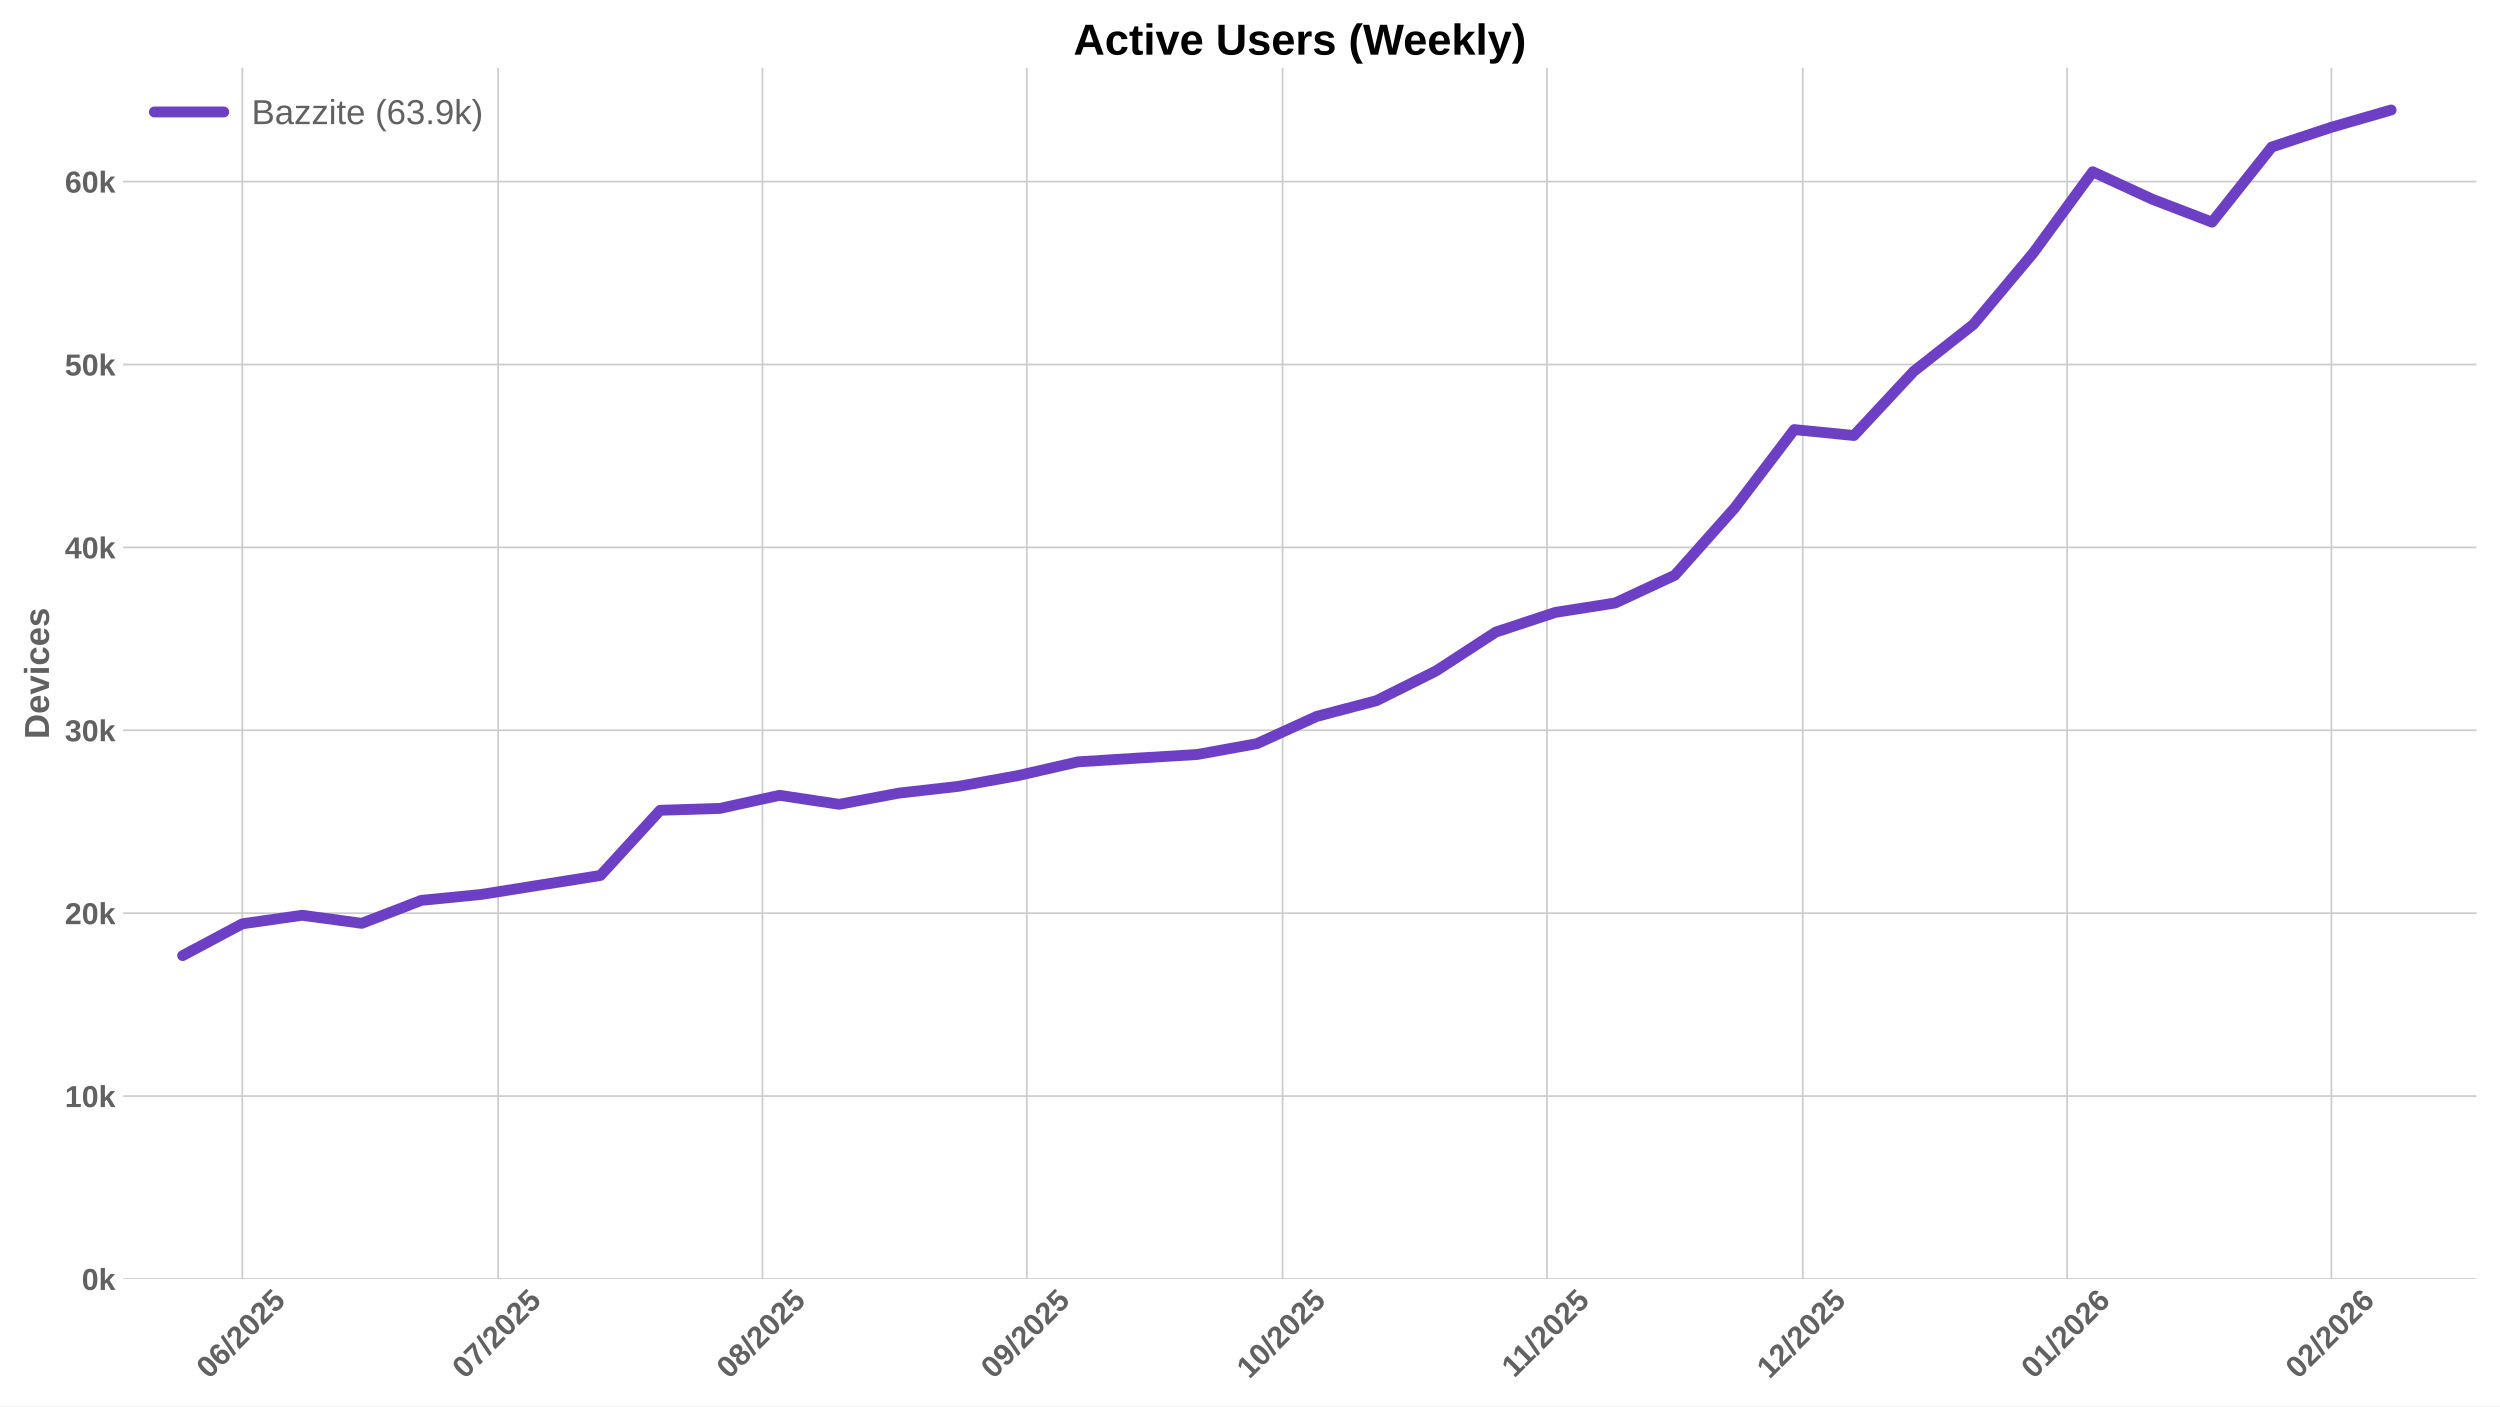
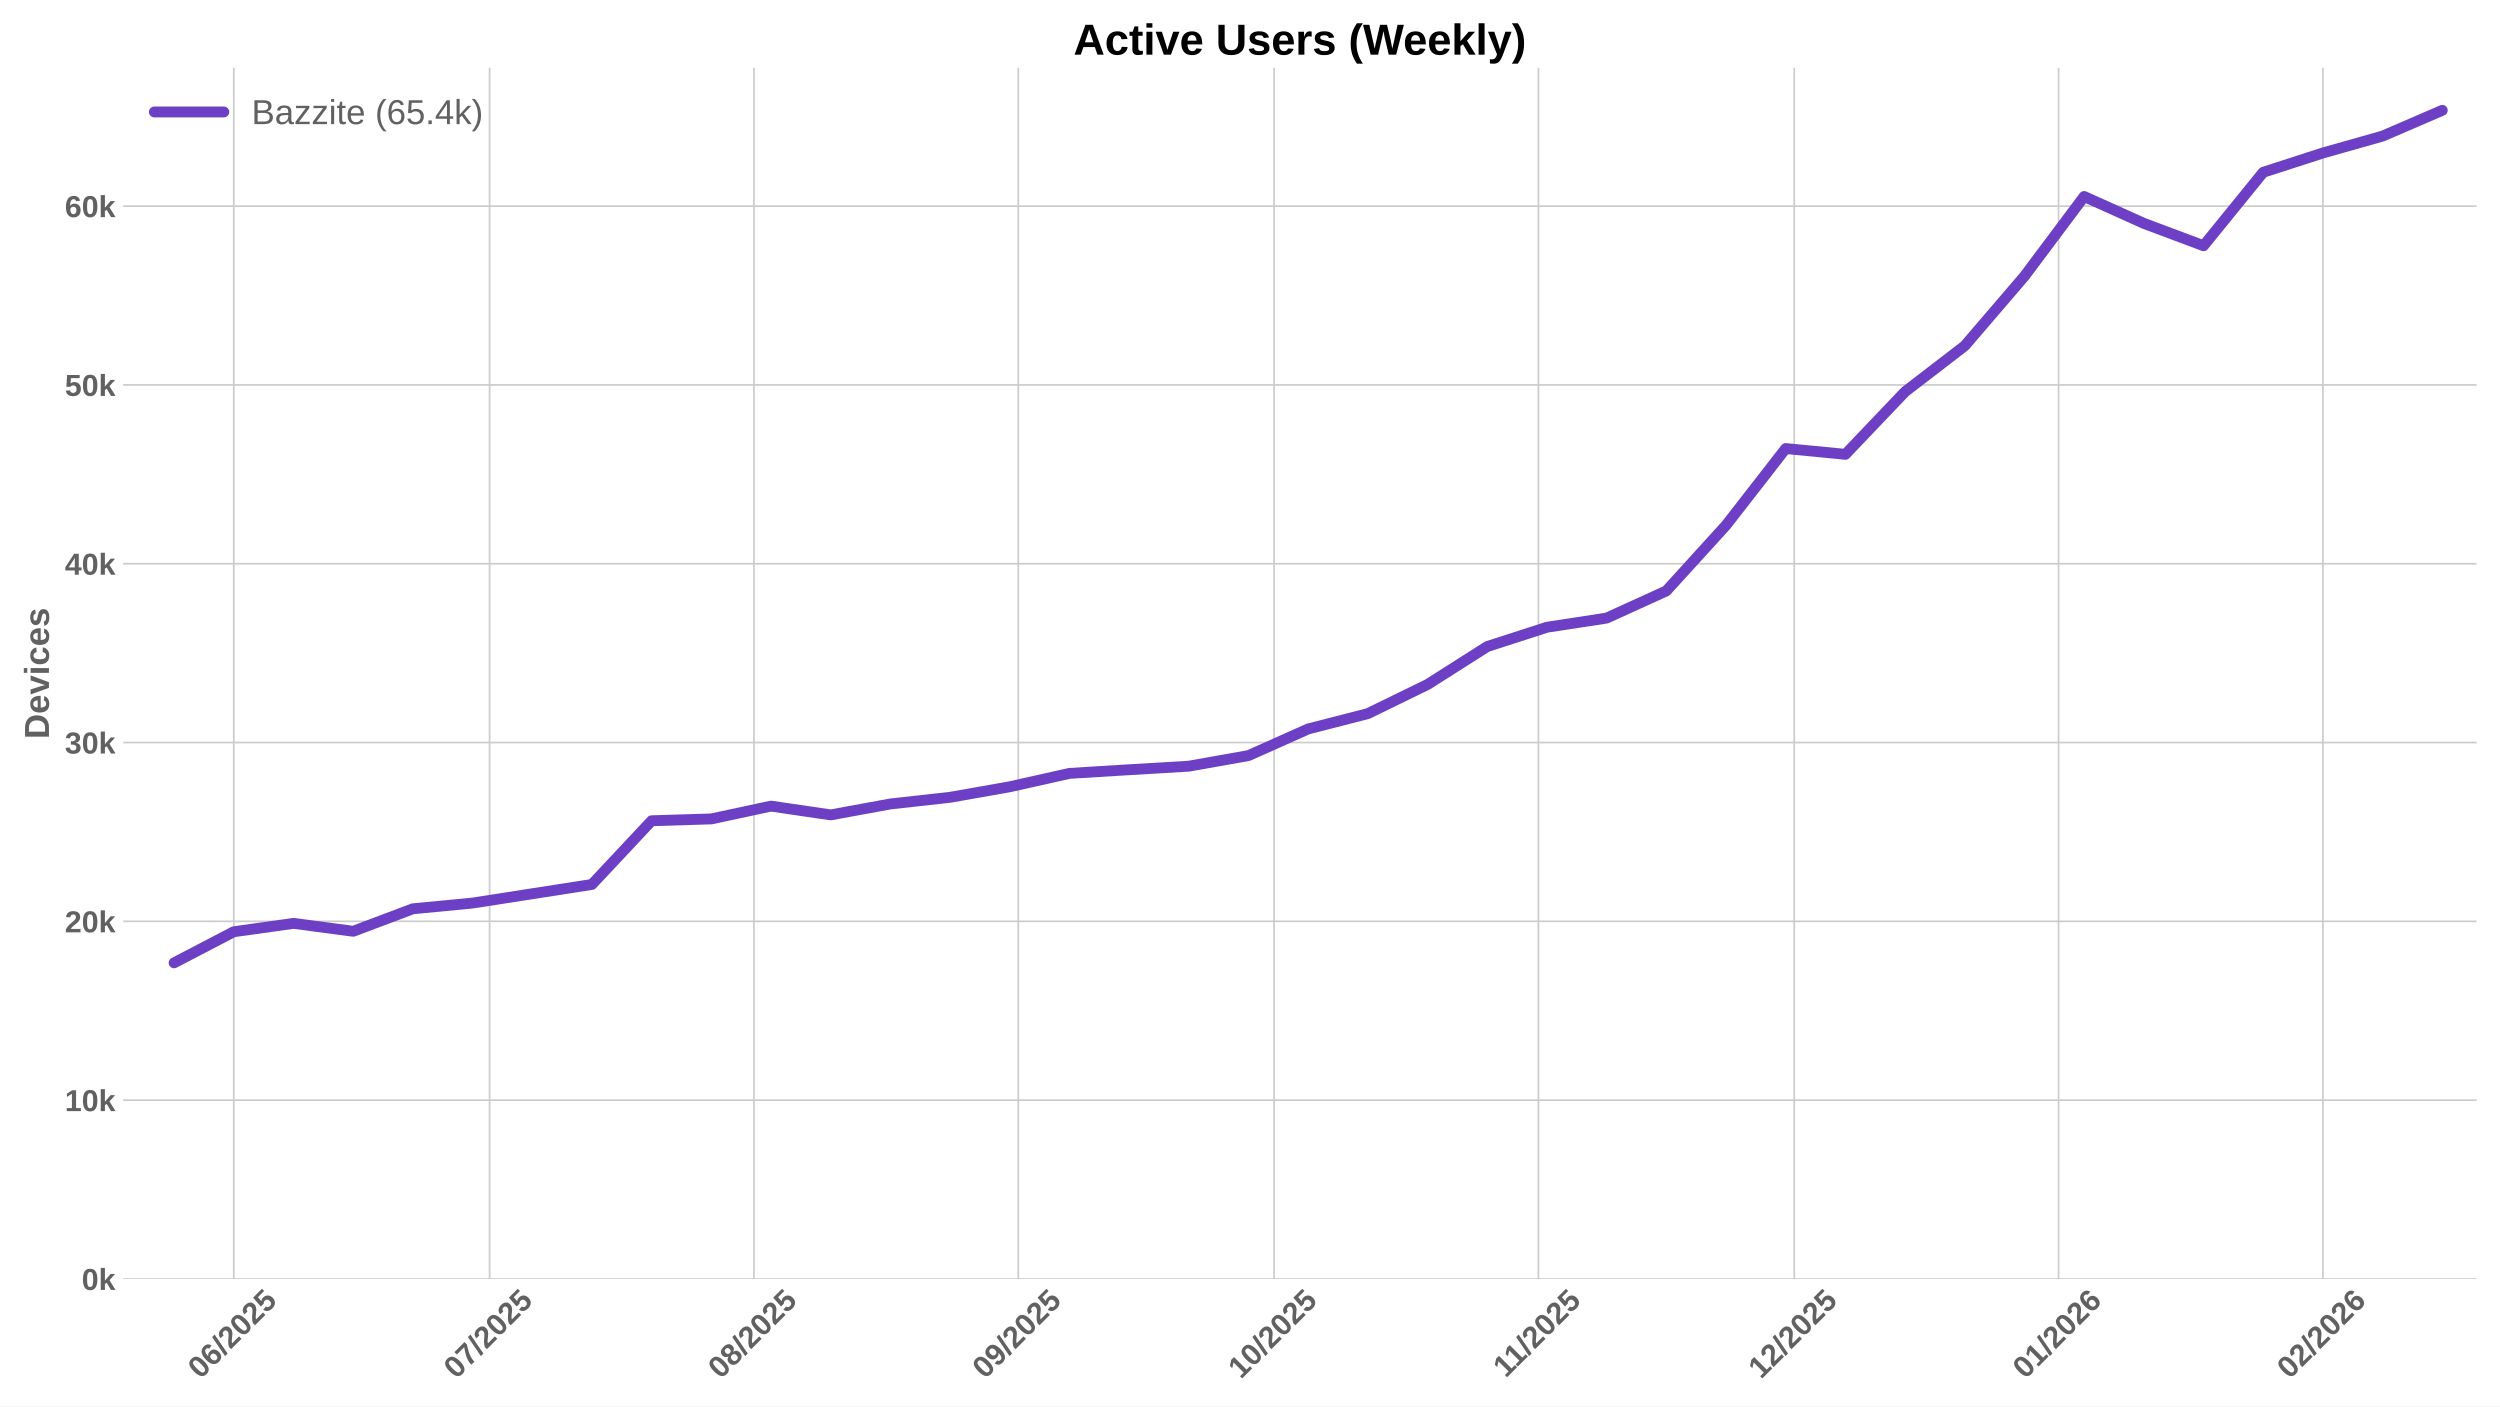
<svg xmlns="http://www.w3.org/2000/svg" xmlns:xlink="http://www.w3.org/1999/xlink" width="1152pt" height="648pt" viewBox="0 0 1152 648" version="1.1">
  <defs>
    <style type="text/css">*{stroke-linejoin: round; stroke-linecap: butt}</style>
  </defs>
  <g id="figure_1">
    <g id="patch_1">
      <path d="M 0 648  L 1152 648  L 1152 0  L 0 0  z " style="fill: #ffffff" />
    </g>
    <g id="axes_1">
      <g id="patch_2">
        <path d="M 56.73 589.343  L 1141.2 589.343  L 1141.2 31.2  L 56.73 31.2  z " style="fill: #ffffff" />
      </g>
      <g id="matplotlib.axis_1">
        <g id="xtick_1">
          <g id="line2d_1">
-             <path d="M 111.662 589.343  L 111.662 31.2  " clip-path="url(#p41e8d64829)" style="fill: none; stroke: #cccccc; stroke-width: 0.8; stroke-linecap: round" />
+             <path d="M 107.731 589.343  L 107.731 31.2  " clip-path="url(#p888a49315c)" style="fill: none; stroke: #cccccc; stroke-width: 0.8; stroke-linecap: round" />
          </g>
          <g id="line2d_2" />
          <g id="text_1">
-             <g style="fill: #616161" transform="translate(96.33127 635.7977) rotate(-45) scale(0.14 -0.14)">
+             <g style="fill: #616161" transform="translate(92.4008 635.7977) rotate(-45) scale(0.14 -0.14)">
              <defs>
                <path id="LiberationSans-Bold-30" d="M 3297 2203  Q 3297 1088 2914 512  Q 2531 -63 1766 -63  Q 253 -63 253 2203  Q 253 2994 418 3494  Q 584 3994 915 4231  Q 1247 4469 1791 4469  Q 2572 4469 2934 3903  Q 3297 3338 3297 2203  z M 2416 2203  Q 2416 2813 2356 3150  Q 2297 3488 2165 3634  Q 2034 3781 1784 3781  Q 1519 3781 1383 3632  Q 1247 3484 1189 3148  Q 1131 2813 1131 2203  Q 1131 1600 1192 1261  Q 1253 922 1386 775  Q 1519 628 1772 628  Q 2022 628 2158 783  Q 2294 938 2355 1278  Q 2416 1619 2416 2203  z " transform="scale(0.015625)" />
                <path id="LiberationSans-Bold-36" d="M 3328 1441  Q 3328 738 2934 337  Q 2541 -63 1847 -63  Q 1069 -63 651 482  Q 234 1028 234 2100  Q 234 3278 657 3873  Q 1081 4469 1869 4469  Q 2428 4469 2751 4222  Q 3075 3975 3209 3456  L 2381 3341  Q 2263 3775 1850 3775  Q 1497 3775 1295 3422  Q 1094 3069 1094 2350  Q 1234 2584 1484 2709  Q 1734 2834 2050 2834  Q 2641 2834 2984 2459  Q 3328 2084 3328 1441  z M 2447 1416  Q 2447 1791 2273 1989  Q 2100 2188 1797 2188  Q 1506 2188 1331 2002  Q 1156 1816 1156 1509  Q 1156 1125 1339 873  Q 1522 622 1819 622  Q 2116 622 2281 833  Q 2447 1044 2447 1416  z " transform="scale(0.015625)" />
                <path id="LiberationSans-Bold-2f" d="M 63 -128  L 972 4638  L 1716 4638  L 822 -128  L 63 -128  z " transform="scale(0.015625)" />
                <path id="LiberationSans-Bold-32" d="M 222 0  L 222 609  Q 394 988 711 1347  Q 1028 1706 1509 2097  Q 1972 2472 2158 2715  Q 2344 2959 2344 3194  Q 2344 3769 1766 3769  Q 1484 3769 1336 3617  Q 1188 3466 1144 3163  L 259 3213  Q 334 3825 717 4147  Q 1100 4469 1759 4469  Q 2472 4469 2853 4144  Q 3234 3819 3234 3231  Q 3234 2922 3112 2672  Q 2991 2422 2800 2211  Q 2609 2000 2376 1815  Q 2144 1631 1925 1456  Q 1706 1281 1526 1103  Q 1347 925 1259 722  L 3303 722  L 3303 0  L 222 0  z " transform="scale(0.015625)" />
                <path id="LiberationSans-Bold-35" d="M 3381 1466  Q 3381 766 2945 351  Q 2509 -63 1750 -63  Q 1088 -63 689 235  Q 291 534 197 1100  L 1075 1172  Q 1144 891 1319 762  Q 1494 634 1759 634  Q 2088 634 2283 843  Q 2478 1053 2478 1447  Q 2478 1794 2293 2001  Q 2109 2209 1778 2209  Q 1413 2209 1181 1925  L 325 1925  L 478 4403  L 3125 4403  L 3125 3750  L 1275 3750  L 1203 2638  Q 1522 2919 2000 2919  Q 2628 2919 3004 2528  Q 3381 2138 3381 1466  z " transform="scale(0.015625)" />
              </defs>
              <use xlink:href="#LiberationSans-Bold-30" />
              <use xlink:href="#LiberationSans-Bold-36" transform="translate(55.61523 0)" />
              <use xlink:href="#LiberationSans-Bold-2f" transform="translate(111.2305 0)" />
              <use xlink:href="#LiberationSans-Bold-32" transform="translate(139.0137 0)" />
              <use xlink:href="#LiberationSans-Bold-30" transform="translate(194.6289 0)" />
              <use xlink:href="#LiberationSans-Bold-32" transform="translate(250.2441 0)" />
              <use xlink:href="#LiberationSans-Bold-35" transform="translate(305.8594 0)" />
            </g>
          </g>
        </g>
        <g id="xtick_2">
          <g id="line2d_3">
-             <path d="M 229.539 589.343  L 229.539 31.2  " clip-path="url(#p41e8d64829)" style="fill: none; stroke: #cccccc; stroke-width: 0.8; stroke-linecap: round" />
+             <path d="M 225.608 589.343  L 225.608 31.2  " clip-path="url(#p888a49315c)" style="fill: none; stroke: #cccccc; stroke-width: 0.8; stroke-linecap: round" />
          </g>
          <g id="line2d_4" />
          <g id="text_2">
-             <g style="fill: #616161" transform="translate(214.2084 635.7977) rotate(-45) scale(0.14 -0.14)">
+             <g style="fill: #616161" transform="translate(210.278 635.7977) rotate(-45) scale(0.14 -0.14)">
              <defs>
                <path id="LiberationSans-Bold-37" d="M 3278 3706  Q 2981 3238 2717 2797  Q 2453 2356 2256 1911  Q 2059 1466 1945 995  Q 1831 525 1831 0  L 916 0  Q 916 550 1059 1064  Q 1203 1578 1475 2111  Q 1747 2644 2463 3681  L 275 3681  L 275 4403  L 3278 4403  L 3278 3706  z " transform="scale(0.015625)" />
              </defs>
              <use xlink:href="#LiberationSans-Bold-30" />
              <use xlink:href="#LiberationSans-Bold-37" transform="translate(55.61523 0)" />
              <use xlink:href="#LiberationSans-Bold-2f" transform="translate(111.2305 0)" />
              <use xlink:href="#LiberationSans-Bold-32" transform="translate(139.0137 0)" />
              <use xlink:href="#LiberationSans-Bold-30" transform="translate(194.6289 0)" />
              <use xlink:href="#LiberationSans-Bold-32" transform="translate(250.2441 0)" />
              <use xlink:href="#LiberationSans-Bold-35" transform="translate(305.8594 0)" />
            </g>
          </g>
        </g>
        <g id="xtick_3">
          <g id="line2d_5">
-             <path d="M 351.345 589.343  L 351.345 31.2  " clip-path="url(#p41e8d64829)" style="fill: none; stroke: #cccccc; stroke-width: 0.8; stroke-linecap: round" />
+             <path d="M 347.415 589.343  L 347.415 31.2  " clip-path="url(#p888a49315c)" style="fill: none; stroke: #cccccc; stroke-width: 0.8; stroke-linecap: round" />
          </g>
          <g id="line2d_6" />
          <g id="text_3">
-             <g style="fill: #616161" transform="translate(336.0149 635.7977) rotate(-45) scale(0.14 -0.14)">
+             <g style="fill: #616161" transform="translate(332.0844 635.7977) rotate(-45) scale(0.14 -0.14)">
              <defs>
                <path id="LiberationSans-Bold-38" d="M 3363 1241  Q 3363 622 2953 279  Q 2544 -63 1784 -63  Q 1031 -63 617 278  Q 203 619 203 1234  Q 203 1656 447 1945  Q 691 2234 1100 2303  L 1100 2316  Q 744 2394 525 2669  Q 306 2944 306 3303  Q 306 3844 689 4156  Q 1072 4469 1772 4469  Q 2488 4469 2870 4164  Q 3253 3859 3253 3297  Q 3253 2938 3036 2666  Q 2819 2394 2453 2322  L 2453 2309  Q 2878 2241 3120 1961  Q 3363 1681 3363 1241  z M 2350 3250  Q 2350 3563 2206 3708  Q 2063 3853 1772 3853  Q 1203 3853 1203 3250  Q 1203 2619 1778 2619  Q 2066 2619 2208 2766  Q 2350 2913 2350 3250  z M 2453 1313  Q 2453 2003 1766 2003  Q 1447 2003 1276 1822  Q 1106 1641 1106 1300  Q 1106 913 1275 734  Q 1444 556 1791 556  Q 2131 556 2292 734  Q 2453 913 2453 1313  z " transform="scale(0.015625)" />
              </defs>
              <use xlink:href="#LiberationSans-Bold-30" />
              <use xlink:href="#LiberationSans-Bold-38" transform="translate(55.61523 0)" />
              <use xlink:href="#LiberationSans-Bold-2f" transform="translate(111.2305 0)" />
              <use xlink:href="#LiberationSans-Bold-32" transform="translate(139.0137 0)" />
              <use xlink:href="#LiberationSans-Bold-30" transform="translate(194.6289 0)" />
              <use xlink:href="#LiberationSans-Bold-32" transform="translate(250.2441 0)" />
              <use xlink:href="#LiberationSans-Bold-35" transform="translate(305.8594 0)" />
            </g>
          </g>
        </g>
        <g id="xtick_4">
          <g id="line2d_7">
-             <path d="M 473.152 589.343  L 473.152 31.2  " clip-path="url(#p41e8d64829)" style="fill: none; stroke: #cccccc; stroke-width: 0.8; stroke-linecap: round" />
+             <path d="M 469.221 589.343  L 469.221 31.2  " clip-path="url(#p888a49315c)" style="fill: none; stroke: #cccccc; stroke-width: 0.8; stroke-linecap: round" />
          </g>
          <g id="line2d_8" />
          <g id="text_4">
-             <g style="fill: #616161" transform="translate(457.8213 635.7977) rotate(-45) scale(0.14 -0.14)">
+             <g style="fill: #616161" transform="translate(453.8908 635.7977) rotate(-45) scale(0.14 -0.14)">
              <defs>
                <path id="LiberationSans-Bold-39" d="M 3322 2272  Q 3322 1100 2894 518  Q 2466 -63 1678 -63  Q 1097 -63 767 185  Q 438 434 300 972  L 1125 1088  Q 1247 628 1688 628  Q 2056 628 2254 981  Q 2453 1334 2459 2028  Q 2341 1794 2070 1661  Q 1800 1528 1488 1528  Q 906 1528 564 1923  Q 222 2319 222 2994  Q 222 3688 623 4078  Q 1025 4469 1759 4469  Q 2550 4469 2936 3920  Q 3322 3372 3322 2272  z M 2394 2888  Q 2394 3297 2214 3539  Q 2034 3781 1738 3781  Q 1447 3781 1280 3570  Q 1113 3359 1113 2988  Q 1113 2622 1278 2401  Q 1444 2181 1741 2181  Q 2022 2181 2208 2373  Q 2394 2566 2394 2888  z " transform="scale(0.015625)" />
              </defs>
              <use xlink:href="#LiberationSans-Bold-30" />
              <use xlink:href="#LiberationSans-Bold-39" transform="translate(55.61523 0)" />
              <use xlink:href="#LiberationSans-Bold-2f" transform="translate(111.2305 0)" />
              <use xlink:href="#LiberationSans-Bold-32" transform="translate(139.0137 0)" />
              <use xlink:href="#LiberationSans-Bold-30" transform="translate(194.6289 0)" />
              <use xlink:href="#LiberationSans-Bold-32" transform="translate(250.2441 0)" />
              <use xlink:href="#LiberationSans-Bold-35" transform="translate(305.8594 0)" />
            </g>
          </g>
        </g>
        <g id="xtick_5">
          <g id="line2d_9">
-             <path d="M 591.029 589.343  L 591.029 31.2  " clip-path="url(#p41e8d64829)" style="fill: none; stroke: #cccccc; stroke-width: 0.8; stroke-linecap: round" />
+             <path d="M 587.098 589.343  L 587.098 31.2  " clip-path="url(#p888a49315c)" style="fill: none; stroke: #cccccc; stroke-width: 0.8; stroke-linecap: round" />
          </g>
          <g id="line2d_10" />
          <g id="text_5">
-             <g style="fill: #616161" transform="translate(575.6984 635.7977) rotate(-45) scale(0.14 -0.14)">
+             <g style="fill: #616161" transform="translate(571.768 635.7977) rotate(-45) scale(0.14 -0.14)">
              <defs>
                <path id="LiberationSans-Bold-31" d="M 403 0  L 403 653  L 1494 653  L 1494 3656  L 438 2997  L 438 3688  L 1541 4403  L 2372 4403  L 2372 653  L 3381 653  L 3381 0  L 403 0  z " transform="scale(0.015625)" />
              </defs>
              <use xlink:href="#LiberationSans-Bold-31" />
              <use xlink:href="#LiberationSans-Bold-30" transform="translate(55.61523 0)" />
              <use xlink:href="#LiberationSans-Bold-2f" transform="translate(111.2305 0)" />
              <use xlink:href="#LiberationSans-Bold-32" transform="translate(139.0137 0)" />
              <use xlink:href="#LiberationSans-Bold-30" transform="translate(194.6289 0)" />
              <use xlink:href="#LiberationSans-Bold-32" transform="translate(250.2441 0)" />
              <use xlink:href="#LiberationSans-Bold-35" transform="translate(305.8594 0)" />
            </g>
          </g>
        </g>
        <g id="xtick_6">
          <g id="line2d_11">
-             <path d="M 712.835 589.343  L 712.835 31.2  " clip-path="url(#p41e8d64829)" style="fill: none; stroke: #cccccc; stroke-width: 0.8; stroke-linecap: round" />
+             <path d="M 708.905 589.343  L 708.905 31.2  " clip-path="url(#p888a49315c)" style="fill: none; stroke: #cccccc; stroke-width: 0.8; stroke-linecap: round" />
          </g>
          <g id="line2d_12" />
          <g id="text_6">
-             <g style="fill: #616161" transform="translate(697.7771 635.2532) rotate(-45) scale(0.14 -0.14)">
+             <g style="fill: #616161" transform="translate(693.8466 635.2532) rotate(-45) scale(0.14 -0.14)">
              <use xlink:href="#LiberationSans-Bold-31" />
              <use xlink:href="#LiberationSans-Bold-31" transform="translate(50.11523 0)" />
              <use xlink:href="#LiberationSans-Bold-2f" transform="translate(105.7305 0)" />
              <use xlink:href="#LiberationSans-Bold-32" transform="translate(133.5137 0)" />
              <use xlink:href="#LiberationSans-Bold-30" transform="translate(189.1289 0)" />
              <use xlink:href="#LiberationSans-Bold-32" transform="translate(244.7441 0)" />
              <use xlink:href="#LiberationSans-Bold-35" transform="translate(300.3594 0)" />
            </g>
          </g>
        </g>
        <g id="xtick_7">
          <g id="line2d_13">
-             <path d="M 830.712 589.343  L 830.712 31.2  " clip-path="url(#p41e8d64829)" style="fill: none; stroke: #cccccc; stroke-width: 0.8; stroke-linecap: round" />
+             <path d="M 826.782 589.343  L 826.782 31.2  " clip-path="url(#p888a49315c)" style="fill: none; stroke: #cccccc; stroke-width: 0.8; stroke-linecap: round" />
          </g>
          <g id="line2d_14" />
          <g id="text_7">
-             <g style="fill: #616161" transform="translate(815.382 635.7977) rotate(-45) scale(0.14 -0.14)">
+             <g style="fill: #616161" transform="translate(811.4516 635.7977) rotate(-45) scale(0.14 -0.14)">
              <use xlink:href="#LiberationSans-Bold-31" />
              <use xlink:href="#LiberationSans-Bold-32" transform="translate(55.61523 0)" />
              <use xlink:href="#LiberationSans-Bold-2f" transform="translate(111.2305 0)" />
              <use xlink:href="#LiberationSans-Bold-32" transform="translate(139.0137 0)" />
              <use xlink:href="#LiberationSans-Bold-30" transform="translate(194.6289 0)" />
              <use xlink:href="#LiberationSans-Bold-32" transform="translate(250.2441 0)" />
              <use xlink:href="#LiberationSans-Bold-35" transform="translate(305.8594 0)" />
            </g>
          </g>
        </g>
        <g id="xtick_8">
          <g id="line2d_15">
-             <path d="M 952.519 589.343  L 952.519 31.2  " clip-path="url(#p41e8d64829)" style="fill: none; stroke: #cccccc; stroke-width: 0.8; stroke-linecap: round" />
+             <path d="M 948.588 589.343  L 948.588 31.2  " clip-path="url(#p888a49315c)" style="fill: none; stroke: #cccccc; stroke-width: 0.8; stroke-linecap: round" />
          </g>
          <g id="line2d_16" />
          <g id="text_8">
-             <g style="fill: #616161" transform="translate(937.1884 635.7977) rotate(-45) scale(0.14 -0.14)">
+             <g style="fill: #616161" transform="translate(933.258 635.7977) rotate(-45) scale(0.14 -0.14)">
              <use xlink:href="#LiberationSans-Bold-30" />
              <use xlink:href="#LiberationSans-Bold-31" transform="translate(55.61523 0)" />
              <use xlink:href="#LiberationSans-Bold-2f" transform="translate(111.2305 0)" />
              <use xlink:href="#LiberationSans-Bold-32" transform="translate(139.0137 0)" />
              <use xlink:href="#LiberationSans-Bold-30" transform="translate(194.6289 0)" />
              <use xlink:href="#LiberationSans-Bold-32" transform="translate(250.2441 0)" />
              <use xlink:href="#LiberationSans-Bold-36" transform="translate(305.8594 0)" />
            </g>
          </g>
        </g>
        <g id="xtick_9">
          <g id="line2d_17">
-             <path d="M 1074.325 589.343  L 1074.325 31.2  " clip-path="url(#p41e8d64829)" style="fill: none; stroke: #cccccc; stroke-width: 0.8; stroke-linecap: round" />
+             <path d="M 1070.395 589.343  L 1070.395 31.2  " clip-path="url(#p888a49315c)" style="fill: none; stroke: #cccccc; stroke-width: 0.8; stroke-linecap: round" />
          </g>
          <g id="line2d_18" />
          <g id="text_9">
-             <g style="fill: #616161" transform="translate(1058.995 635.7977) rotate(-45) scale(0.14 -0.14)">
+             <g style="fill: #616161" transform="translate(1055.064 635.7977) rotate(-45) scale(0.14 -0.14)">
              <use xlink:href="#LiberationSans-Bold-30" />
              <use xlink:href="#LiberationSans-Bold-32" transform="translate(55.61523 0)" />
              <use xlink:href="#LiberationSans-Bold-2f" transform="translate(111.2305 0)" />
              <use xlink:href="#LiberationSans-Bold-32" transform="translate(139.0137 0)" />
              <use xlink:href="#LiberationSans-Bold-30" transform="translate(194.6289 0)" />
              <use xlink:href="#LiberationSans-Bold-32" transform="translate(250.2441 0)" />
              <use xlink:href="#LiberationSans-Bold-36" transform="translate(305.8594 0)" />
            </g>
          </g>
        </g>
      </g>
      <g id="matplotlib.axis_2">
        <g id="ytick_1">
          <g id="line2d_19">
-             <path d="M 56.73 589.343  L 1141.2 589.343  " clip-path="url(#p41e8d64829)" style="fill: none; stroke: #cccccc; stroke-width: 0.8; stroke-linecap: round" />
+             <path d="M 56.73 589.343  L 1141.2 589.343  " clip-path="url(#p888a49315c)" style="fill: none; stroke: #cccccc; stroke-width: 0.8; stroke-linecap: round" />
          </g>
          <g id="line2d_20" />
          <g id="text_10">
            <g style="fill: #616161" transform="translate(37.65937 594.416) scale(0.14 -0.14)">
              <defs>
                <path id="LiberationSans-Bold-6b" d="M 2606 0  L 1703 1531  L 1325 1269  L 1325 0  L 447 0  L 447 4638  L 1325 4638  L 1325 1981  L 2531 3381  L 3475 3381  L 2288 2063  L 3566 0  L 2606 0  z " transform="scale(0.015625)" />
              </defs>
              <use xlink:href="#LiberationSans-Bold-30" />
              <use xlink:href="#LiberationSans-Bold-6b" transform="translate(55.61523 0)" />
            </g>
          </g>
        </g>
        <g id="ytick_2">
          <g id="line2d_21">
-             <path d="M 56.73 505.067  L 1141.2 505.067  " clip-path="url(#p41e8d64829)" style="fill: none; stroke: #cccccc; stroke-width: 0.8; stroke-linecap: round" />
+             <path d="M 56.73 506.948  L 1141.2 506.948  " clip-path="url(#p888a49315c)" style="fill: none; stroke: #cccccc; stroke-width: 0.8; stroke-linecap: round" />
          </g>
          <g id="line2d_22" />
          <g id="text_11">
-             <g style="fill: #616161" transform="translate(29.87406 510.1397) scale(0.14 -0.14)">
+             <g style="fill: #616161" transform="translate(29.87406 512.0208) scale(0.14 -0.14)">
              <use xlink:href="#LiberationSans-Bold-31" />
              <use xlink:href="#LiberationSans-Bold-30" transform="translate(55.61523 0)" />
              <use xlink:href="#LiberationSans-Bold-6b" transform="translate(111.2305 0)" />
            </g>
          </g>
        </g>
        <g id="ytick_3">
          <g id="line2d_23">
-             <path d="M 56.73 420.791  L 1141.2 420.791  " clip-path="url(#p41e8d64829)" style="fill: none; stroke: #cccccc; stroke-width: 0.8; stroke-linecap: round" />
+             <path d="M 56.73 424.553  L 1141.2 424.553  " clip-path="url(#p888a49315c)" style="fill: none; stroke: #cccccc; stroke-width: 0.8; stroke-linecap: round" />
          </g>
          <g id="line2d_24" />
          <g id="text_12">
-             <g style="fill: #616161" transform="translate(29.87406 425.8635) scale(0.14 -0.14)">
+             <g style="fill: #616161" transform="translate(29.87406 429.6257) scale(0.14 -0.14)">
              <use xlink:href="#LiberationSans-Bold-32" />
              <use xlink:href="#LiberationSans-Bold-30" transform="translate(55.61523 0)" />
              <use xlink:href="#LiberationSans-Bold-6b" transform="translate(111.2305 0)" />
            </g>
          </g>
        </g>
        <g id="ytick_4">
          <g id="line2d_25">
-             <path d="M 56.73 336.514  L 1141.2 336.514  " clip-path="url(#p41e8d64829)" style="fill: none; stroke: #cccccc; stroke-width: 0.8; stroke-linecap: round" />
+             <path d="M 56.73 342.158  L 1141.2 342.158  " clip-path="url(#p888a49315c)" style="fill: none; stroke: #cccccc; stroke-width: 0.8; stroke-linecap: round" />
          </g>
          <g id="line2d_26" />
          <g id="text_13">
-             <g style="fill: #616161" transform="translate(29.87406 341.5872) scale(0.14 -0.14)">
+             <g style="fill: #616161" transform="translate(29.87406 347.2305) scale(0.14 -0.14)">
              <defs>
                <path id="LiberationSans-Bold-33" d="M 3328 1222  Q 3328 603 2922 265  Q 2516 -72 1766 -72  Q 1056 -72 637 254  Q 219 581 147 1197  L 1041 1275  Q 1125 641 1763 641  Q 2078 641 2253 797  Q 2428 953 2428 1275  Q 2428 1569 2215 1725  Q 2003 1881 1584 1881  L 1278 1881  L 1278 2591  L 1566 2591  Q 1944 2591 2134 2745  Q 2325 2900 2325 3188  Q 2325 3459 2173 3614  Q 2022 3769 1731 3769  Q 1459 3769 1292 3619  Q 1125 3469 1100 3194  L 222 3256  Q 291 3825 694 4147  Q 1097 4469 1747 4469  Q 2438 4469 2827 4158  Q 3216 3847 3216 3297  Q 3216 2884 2973 2618  Q 2731 2353 2275 2266  L 2275 2253  Q 2781 2194 3054 1920  Q 3328 1647 3328 1222  z " transform="scale(0.015625)" />
              </defs>
              <use xlink:href="#LiberationSans-Bold-33" />
              <use xlink:href="#LiberationSans-Bold-30" transform="translate(55.61523 0)" />
              <use xlink:href="#LiberationSans-Bold-6b" transform="translate(111.2305 0)" />
            </g>
          </g>
        </g>
        <g id="ytick_5">
          <g id="line2d_27">
-             <path d="M 56.73 252.238  L 1141.2 252.238  " clip-path="url(#p41e8d64829)" style="fill: none; stroke: #cccccc; stroke-width: 0.8; stroke-linecap: round" />
+             <path d="M 56.73 259.763  L 1141.2 259.763  " clip-path="url(#p888a49315c)" style="fill: none; stroke: #cccccc; stroke-width: 0.8; stroke-linecap: round" />
          </g>
          <g id="line2d_28" />
          <g id="text_14">
-             <g style="fill: #616161" transform="translate(29.87406 257.3109) scale(0.14 -0.14)">
+             <g style="fill: #616161" transform="translate(29.87406 264.8353) scale(0.14 -0.14)">
              <defs>
                <path id="LiberationSans-Bold-34" d="M 2938 897  L 2938 0  L 2100 0  L 2100 897  L 97 897  L 97 1556  L 1956 4403  L 2938 4403  L 2938 1550  L 3525 1550  L 3525 897  L 2938 897  z M 2100 2991  Q 2100 3159 2111 3356  Q 2122 3553 2128 3609  Q 2047 3434 1834 3103  L 813 1550  L 2100 1550  L 2100 2991  z " transform="scale(0.015625)" />
              </defs>
              <use xlink:href="#LiberationSans-Bold-34" />
              <use xlink:href="#LiberationSans-Bold-30" transform="translate(55.61523 0)" />
              <use xlink:href="#LiberationSans-Bold-6b" transform="translate(111.2305 0)" />
            </g>
          </g>
        </g>
        <g id="ytick_6">
          <g id="line2d_29">
-             <path d="M 56.73 167.962  L 1141.2 167.962  " clip-path="url(#p41e8d64829)" style="fill: none; stroke: #cccccc; stroke-width: 0.8; stroke-linecap: round" />
+             <path d="M 56.73 177.367  L 1141.2 177.367  " clip-path="url(#p888a49315c)" style="fill: none; stroke: #cccccc; stroke-width: 0.8; stroke-linecap: round" />
          </g>
          <g id="line2d_30" />
          <g id="text_15">
-             <g style="fill: #616161" transform="translate(29.87406 173.0347) scale(0.14 -0.14)">
+             <g style="fill: #616161" transform="translate(29.87406 182.4402) scale(0.14 -0.14)">
              <use xlink:href="#LiberationSans-Bold-35" />
              <use xlink:href="#LiberationSans-Bold-30" transform="translate(55.61523 0)" />
              <use xlink:href="#LiberationSans-Bold-6b" transform="translate(111.2305 0)" />
            </g>
          </g>
        </g>
        <g id="ytick_7">
          <g id="line2d_31">
-             <path d="M 56.73 83.686  L 1141.2 83.686  " clip-path="url(#p41e8d64829)" style="fill: none; stroke: #cccccc; stroke-width: 0.8; stroke-linecap: round" />
+             <path d="M 56.73 94.972  L 1141.2 94.972  " clip-path="url(#p888a49315c)" style="fill: none; stroke: #cccccc; stroke-width: 0.8; stroke-linecap: round" />
          </g>
          <g id="line2d_32" />
          <g id="text_16">
-             <g style="fill: #616161" transform="translate(29.87406 88.75839) scale(0.14 -0.14)">
+             <g style="fill: #616161" transform="translate(29.87406 100.045) scale(0.14 -0.14)">
              <use xlink:href="#LiberationSans-Bold-36" />
              <use xlink:href="#LiberationSans-Bold-30" transform="translate(55.61523 0)" />
              <use xlink:href="#LiberationSans-Bold-6b" transform="translate(111.2305 0)" />
            </g>
          </g>
        </g>
        <g id="text_17">
          <g style="fill: #616161" transform="translate(22.55406 340.5153) rotate(-90) scale(0.16 -0.16)">
            <defs>
              <path id="LiberationSans-Bold-44" d="M 4353 2234  Q 4353 1553 4086 1045  Q 3819 538 3330 269  Q 2841 0 2209 0  L 428 0  L 428 4403  L 2022 4403  Q 3134 4403 3743 3842  Q 4353 3281 4353 2234  z M 3425 2234  Q 3425 2944 3056 3317  Q 2688 3691 2003 3691  L 1350 3691  L 1350 713  L 2131 713  Q 2725 713 3075 1122  Q 3425 1531 3425 2234  z " transform="scale(0.015625)" />
              <path id="LiberationSans-Bold-65" d="M 1831 -63  Q 1069 -63 659 389  Q 250 841 250 1706  Q 250 2544 665 2994  Q 1081 3444 1844 3444  Q 2572 3444 2956 2961  Q 3341 2478 3341 1547  L 3341 1522  L 1172 1522  Q 1172 1028 1355 776  Q 1538 525 1875 525  Q 2341 525 2463 928  L 3291 856  Q 2931 -63 1831 -63  z M 1831 2891  Q 1522 2891 1355 2675  Q 1188 2459 1178 2072  L 2491 2072  Q 2466 2481 2294 2686  Q 2122 2891 1831 2891  z " transform="scale(0.015625)" />
              <path id="LiberationSans-Bold-76" d="M 2284 0  L 1234 0  L 25 3381  L 953 3381  L 1544 1491  Q 1591 1334 1766 709  Q 1797 838 1894 1159  Q 1991 1481 2613 3381  L 3531 3381  L 2284 0  z " transform="scale(0.015625)" />
              <path id="LiberationSans-Bold-69" d="M 447 3991  L 447 4638  L 1325 4638  L 1325 3991  L 447 3991  z M 447 0  L 447 3381  L 1325 3381  L 1325 0  L 447 0  z " transform="scale(0.015625)" />
              <path id="LiberationSans-Bold-63" d="M 1856 -63  Q 1088 -63 669 395  Q 250 853 250 1672  Q 250 2509 672 2976  Q 1094 3444 1869 3444  Q 2466 3444 2856 3144  Q 3247 2844 3347 2316  L 2463 2272  Q 2425 2531 2275 2686  Q 2125 2841 1850 2841  Q 1172 2841 1172 1706  Q 1172 538 1863 538  Q 2113 538 2281 695  Q 2450 853 2491 1166  L 3372 1125  Q 3325 778 3123 506  Q 2922 234 2594 85  Q 2266 -63 1856 -63  z " transform="scale(0.015625)" />
              <path id="LiberationSans-Bold-73" d="M 3297 988  Q 3297 497 2895 217  Q 2494 -63 1784 -63  Q 1088 -63 717 157  Q 347 378 225 844  L 997 959  Q 1063 719 1223 619  Q 1384 519 1784 519  Q 2153 519 2322 612  Q 2491 706 2491 906  Q 2491 1069 2355 1164  Q 2219 1259 1894 1325  Q 1150 1472 890 1598  Q 631 1725 495 1926  Q 359 2128 359 2422  Q 359 2906 732 3176  Q 1106 3447 1791 3447  Q 2394 3447 2761 3212  Q 3128 2978 3219 2534  L 2441 2453  Q 2403 2659 2256 2761  Q 2109 2863 1791 2863  Q 1478 2863 1322 2783  Q 1166 2703 1166 2516  Q 1166 2369 1286 2283  Q 1406 2197 1691 2141  Q 2088 2059 2395 1973  Q 2703 1888 2889 1769  Q 3075 1650 3186 1464  Q 3297 1278 3297 988  z " transform="scale(0.015625)" />
            </defs>
            <use xlink:href="#LiberationSans-Bold-44" />
            <use xlink:href="#LiberationSans-Bold-65" transform="translate(72.2168 0)" />
            <use xlink:href="#LiberationSans-Bold-76" transform="translate(127.832 0)" />
            <use xlink:href="#LiberationSans-Bold-69" transform="translate(183.4473 0)" />
            <use xlink:href="#LiberationSans-Bold-63" transform="translate(211.2305 0)" />
            <use xlink:href="#LiberationSans-Bold-65" transform="translate(266.8457 0)" />
            <use xlink:href="#LiberationSans-Bold-73" transform="translate(322.4609 0)" />
          </g>
        </g>
      </g>
      <g id="line2d_33">
-         <path d="M 84.157 440.343  L 111.662 425.687  L 139.166 421.751  L 166.671 425.476  L 194.176 414.874  L 221.68 412.169  L 276.69 403.404  L 304.194 373.377  L 331.699 372.517  L 359.204 366.483  L 386.708 370.621  L 414.213 365.463  L 441.718 362.337  L 469.222 357.364  L 496.727 351.06  L 524.232 349.333  L 551.736 347.664  L 579.241 342.658  L 606.746 330.109  L 634.25 322.87  L 661.755 309.15  L 689.26 291.266  L 716.764 282.173  L 744.269 277.858  L 771.774 265.048  L 799.278 234.119  L 826.783 197.956  L 854.288 200.678  L 881.792 171.164  L 909.297 149.531  L 936.802 116.713  L 964.306 79.152  L 991.811 91.827  L 1019.316 102.37  L 1046.82 67.749  L 1074.325 58.639  L 1101.83 50.683  " clip-path="url(#p41e8d64829)" style="fill: none; stroke: #6c3fc4; stroke-width: 5; stroke-linecap: round" />
+         <path d="M 80.226 443.669  L 107.731 429.34  L 135.236 425.492  L 162.74 429.134  L 190.245 418.769  L 217.75 416.124  L 272.759 407.555  L 300.264 378.197  L 327.768 377.357  L 355.273 371.457  L 382.778 375.503  L 410.283 370.46  L 437.787 367.404  L 465.292 362.542  L 492.797 356.379  L 520.301 354.69  L 547.806 353.059  L 575.311 348.164  L 602.815 335.896  L 630.32 328.818  L 657.825 315.404  L 685.329 297.92  L 712.834 289.029  L 740.339 284.811  L 767.843 272.287  L 795.348 242.048  L 822.853 206.692  L 850.357 209.353  L 877.862 180.498  L 905.367 159.348  L 932.871 127.263  L 960.376 90.539  L 987.881 102.932  L 1015.385 113.239  L 1042.89 79.391  L 1070.395 70.484  L 1097.899 62.706  L 1125.404 50.841  " clip-path="url(#p888a49315c)" style="fill: none; stroke: #6c3fc4; stroke-width: 5; stroke-linecap: round" />
      </g>
      <g id="patch_3">
        <path d="M 56.73 589.343  L 56.73 31.2  " style="fill: none" />
      </g>
      <g id="patch_4">
        <path d="M 1141.2 589.343  L 1141.2 31.2  " style="fill: none" />
      </g>
      <g id="patch_5">
        <path d="M 56.73 589.343  L 1141.2 589.343  " style="fill: none" />
      </g>
      <g id="patch_6">
        <path d="M 56.73 31.2  L 1141.2 31.2  " style="fill: none" />
      </g>
      <g id="text_18">
        <g transform="translate(494.6541 25.2) scale(0.2 -0.2)">
          <defs>
            <path id="LiberationSans-Bold-41" d="M 3541 0  L 3150 1125  L 1472 1125  L 1081 0  L 159 0  L 1766 4403  L 2853 4403  L 4453 0  L 3541 0  z M 2309 3725  L 2291 3656  Q 2259 3544 2215 3400  Q 2172 3256 1678 1819  L 2944 1819  L 2509 3084  L 2375 3509  L 2309 3725  z " transform="scale(0.015625)" />
            <path id="LiberationSans-Bold-74" d="M 1313 -56  Q 925 -56 715 155  Q 506 366 506 794  L 506 2788  L 78 2788  L 78 3381  L 550 3381  L 825 4175  L 1375 4175  L 1375 3381  L 2016 3381  L 2016 2788  L 1375 2788  L 1375 1031  Q 1375 784 1469 667  Q 1563 550 1759 550  Q 1863 550 2053 594  L 2053 50  Q 1728 -56 1313 -56  z " transform="scale(0.015625)" />
            <path id="LiberationSans-Bold-20" transform="scale(0.015625)" />
            <path id="LiberationSans-Bold-55" d="M 2259 -63  Q 1350 -63 867 381  Q 384 825 384 1650  L 384 4403  L 1306 4403  L 1306 1722  Q 1306 1200 1554 929  Q 1803 659 2284 659  Q 2778 659 3043 942  Q 3309 1225 3309 1753  L 3309 4403  L 4231 4403  L 4231 1697  Q 4231 859 3714 398  Q 3197 -63 2259 -63  z " transform="scale(0.015625)" />
            <path id="LiberationSans-Bold-72" d="M 447 0  L 447 2588  Q 447 2866 439 3052  Q 431 3238 422 3381  L 1259 3381  Q 1269 3325 1284 3039  Q 1300 2753 1300 2659  L 1313 2659  Q 1441 3016 1541 3161  Q 1641 3306 1778 3376  Q 1916 3447 2122 3447  Q 2291 3447 2394 3400  L 2394 2666  Q 2181 2713 2019 2713  Q 1691 2713 1508 2447  Q 1325 2181 1325 1659  L 1325 0  L 447 0  z " transform="scale(0.015625)" />
            <path id="LiberationSans-Bold-28" d="M 1247 -1328  Q 756 -622 537 81  Q 319 784 319 1659  Q 319 2531 537 3232  Q 756 3934 1247 4638  L 2125 4638  Q 1631 3925 1407 3219  Q 1184 2513 1184 1656  Q 1184 803 1406 101  Q 1628 -600 2125 -1328  L 1247 -1328  z " transform="scale(0.015625)" />
            <path id="LiberationSans-Bold-57" d="M 4897 0  L 3803 0  L 3206 2547  Q 3097 2997 3022 3488  Q 2947 3078 2900 2864  Q 2853 2650 2234 0  L 1141 0  L 6 4403  L 941 4403  L 1578 1559  L 1722 872  Q 1809 1306 1892 1701  Q 1975 2097 2516 4403  L 3547 4403  L 4103 2059  Q 4169 1797 4325 872  L 4403 1234  L 4569 1953  L 5100 4403  L 6034 4403  L 4897 0  z " transform="scale(0.015625)" />
            <path id="LiberationSans-Bold-6c" d="M 447 0  L 447 4638  L 1325 4638  L 1325 0  L 447 0  z " transform="scale(0.015625)" />
            <path id="LiberationSans-Bold-79" d="M 884 -1328  Q 569 -1328 331 -1288  L 331 -663  Q 497 -688 634 -688  Q 822 -688 945 -628  Q 1069 -569 1167 -431  Q 1266 -294 1388 34  L 50 3381  L 978 3381  L 1509 1797  Q 1634 1456 1825 753  L 1903 1050  L 2106 1784  L 2606 3381  L 3525 3381  L 2188 -178  Q 1919 -828 1630 -1078  Q 1341 -1328 884 -1328  z " transform="scale(0.015625)" />
            <path id="LiberationSans-Bold-29" d="M 6 -1328  Q 506 -597 726 101  Q 947 800 947 1656  Q 947 2516 722 3223  Q 497 3931 6 4638  L 884 4638  Q 1378 3928 1595 3225  Q 1813 2522 1813 1659  Q 1813 791 1595 87  Q 1378 -616 884 -1328  L 6 -1328  z " transform="scale(0.015625)" />
          </defs>
          <use xlink:href="#LiberationSans-Bold-41" />
          <use xlink:href="#LiberationSans-Bold-63" transform="translate(72.2168 0)" />
          <use xlink:href="#LiberationSans-Bold-74" transform="translate(127.832 0)" />
          <use xlink:href="#LiberationSans-Bold-69" transform="translate(161.1328 0)" />
          <use xlink:href="#LiberationSans-Bold-76" transform="translate(188.916 0)" />
          <use xlink:href="#LiberationSans-Bold-65" transform="translate(244.5312 0)" />
          <use xlink:href="#LiberationSans-Bold-20" transform="translate(300.1465 0)" />
          <use xlink:href="#LiberationSans-Bold-55" transform="translate(327.9297 0)" />
          <use xlink:href="#LiberationSans-Bold-73" transform="translate(400.1465 0)" />
          <use xlink:href="#LiberationSans-Bold-65" transform="translate(455.7617 0)" />
          <use xlink:href="#LiberationSans-Bold-72" transform="translate(511.377 0)" />
          <use xlink:href="#LiberationSans-Bold-73" transform="translate(550.293 0)" />
          <use xlink:href="#LiberationSans-Bold-20" transform="translate(605.9082 0)" />
          <use xlink:href="#LiberationSans-Bold-28" transform="translate(633.6914 0)" />
          <use xlink:href="#LiberationSans-Bold-57" transform="translate(666.9922 0)" />
          <use xlink:href="#LiberationSans-Bold-65" transform="translate(759.627 0)" />
          <use xlink:href="#LiberationSans-Bold-65" transform="translate(815.2422 0)" />
          <use xlink:href="#LiberationSans-Bold-6b" transform="translate(870.8574 0)" />
          <use xlink:href="#LiberationSans-Bold-6c" transform="translate(926.4727 0)" />
          <use xlink:href="#LiberationSans-Bold-79" transform="translate(954.2559 0)" />
          <use xlink:href="#LiberationSans-Bold-29" transform="translate(1009.871 0)" />
        </g>
      </g>
      <g id="legend_1">
        <g id="line2d_34">
          <path d="M 71.13 51.595  L 87.13 51.595  L 103.13 51.595  " style="fill: none; stroke: #6c3fc4; stroke-width: 5; stroke-linecap: round" />
        </g>
        <g id="text_19">
          <g style="fill: #616161" transform="translate(115.93 57.195) scale(0.16 -0.16)">
            <defs>
              <path id="LiberationSans-42" d="M 3931 1241  Q 3931 653 3503 326  Q 3075 0 2313 0  L 525 0  L 525 4403  L 2125 4403  Q 3675 4403 3675 3334  Q 3675 2944 3456 2678  Q 3238 2413 2838 2322  Q 3363 2259 3647 1970  Q 3931 1681 3931 1241  z M 3075 3263  Q 3075 3619 2831 3772  Q 2588 3925 2125 3925  L 1122 3925  L 1122 2531  L 2125 2531  Q 2603 2531 2839 2711  Q 3075 2891 3075 3263  z M 3328 1288  Q 3328 2066 2234 2066  L 1122 2066  L 1122 478  L 2281 478  Q 2828 478 3078 681  Q 3328 884 3328 1288  z " transform="scale(0.015625)" />
              <path id="LiberationSans-61" d="M 1294 -63  Q 784 -63 528 206  Q 272 475 272 944  Q 272 1469 617 1750  Q 963 2031 1731 2050  L 2491 2063  L 2491 2247  Q 2491 2659 2316 2837  Q 2141 3016 1766 3016  Q 1388 3016 1216 2887  Q 1044 2759 1009 2478  L 422 2531  Q 566 3444 1778 3444  Q 2416 3444 2737 3151  Q 3059 2859 3059 2306  L 3059 850  Q 3059 600 3125 473  Q 3191 347 3375 347  Q 3456 347 3559 369  L 3559 19  Q 3347 -31 3125 -31  Q 2813 -31 2670 133  Q 2528 297 2509 647  L 2491 647  Q 2275 259 1989 98  Q 1703 -63 1294 -63  z M 1422 359  Q 1731 359 1972 500  Q 2213 641 2352 886  Q 2491 1131 2491 1391  L 2491 1669  L 1875 1656  Q 1478 1650 1273 1575  Q 1069 1500 959 1344  Q 850 1188 850 934  Q 850 659 998 509  Q 1147 359 1422 359  z " transform="scale(0.015625)" />
              <path id="LiberationSans-7a" d="M 259 0  L 259 428  L 2150 2947  L 366 2947  L 366 3381  L 2816 3381  L 2816 2953  L 922 434  L 2881 434  L 2881 0  L 259 0  z " transform="scale(0.015625)" />
              <path id="LiberationSans-69" d="M 428 4100  L 428 4638  L 991 4638  L 991 4100  L 428 4100  z M 428 0  L 428 3381  L 991 3381  L 991 0  L 428 0  z " transform="scale(0.015625)" />
              <path id="LiberationSans-74" d="M 1731 25  Q 1453 -50 1163 -50  Q 488 -50 488 716  L 488 2972  L 97 2972  L 97 3381  L 509 3381  L 675 4138  L 1050 4138  L 1050 3381  L 1675 3381  L 1675 2972  L 1050 2972  L 1050 838  Q 1050 594 1129 495  Q 1209 397 1406 397  Q 1519 397 1731 441  L 1731 25  z " transform="scale(0.015625)" />
              <path id="LiberationSans-65" d="M 863 1572  Q 863 991 1103 675  Q 1344 359 1806 359  Q 2172 359 2392 506  Q 2613 653 2691 878  L 3184 738  Q 2881 -63 1806 -63  Q 1056 -63 664 384  Q 272 831 272 1713  Q 272 2550 664 2997  Q 1056 3444 1784 3444  Q 3275 3444 3275 1647  L 3275 1572  L 863 1572  z M 2694 2003  Q 2647 2538 2422 2783  Q 2197 3028 1775 3028  Q 1366 3028 1127 2754  Q 888 2481 869 2003  L 2694 2003  z " transform="scale(0.015625)" />
              <path id="LiberationSans-20" transform="scale(0.015625)" />
              <path id="LiberationSans-28" d="M 397 1663  Q 397 2566 680 3284  Q 963 4003 1550 4638  L 2094 4638  Q 1509 3988 1236 3256  Q 963 2525 963 1656  Q 963 791 1233 62  Q 1503 -666 2094 -1325  L 1550 -1325  Q 959 -688 678 32  Q 397 753 397 1650  L 397 1663  z " transform="scale(0.015625)" />
              <path id="LiberationSans-36" d="M 3278 1441  Q 3278 744 2900 340  Q 2522 -63 1856 -63  Q 1113 -63 719 490  Q 325 1044 325 2100  Q 325 3244 734 3856  Q 1144 4469 1900 4469  Q 2897 4469 3156 3572  L 2619 3475  Q 2453 4013 1894 4013  Q 1413 4013 1148 3564  Q 884 3116 884 2266  Q 1038 2550 1316 2698  Q 1594 2847 1953 2847  Q 2563 2847 2920 2465  Q 3278 2084 3278 1441  z M 2706 1416  Q 2706 1894 2472 2153  Q 2238 2413 1819 2413  Q 1425 2413 1183 2183  Q 941 1953 941 1550  Q 941 1041 1192 716  Q 1444 391 1838 391  Q 2244 391 2475 664  Q 2706 938 2706 1416  z " transform="scale(0.015625)" />
-               <path id="LiberationSans-33" d="M 3278 1216  Q 3278 606 2890 271  Q 2503 -63 1784 -63  Q 1116 -63 717 239  Q 319 541 244 1131  L 825 1184  Q 938 403 1784 403  Q 2209 403 2451 612  Q 2694 822 2694 1234  Q 2694 1594 2417 1795  Q 2141 1997 1619 1997  L 1300 1997  L 1300 2484  L 1606 2484  Q 2069 2484 2323 2686  Q 2578 2888 2578 3244  Q 2578 3597 2370 3801  Q 2163 4006 1753 4006  Q 1381 4006 1151 3815  Q 922 3625 884 3278  L 319 3322  Q 381 3863 767 4166  Q 1153 4469 1759 4469  Q 2422 4469 2789 4161  Q 3156 3853 3156 3303  Q 3156 2881 2920 2617  Q 2684 2353 2234 2259  L 2234 2247  Q 2728 2194 3003 1916  Q 3278 1638 3278 1216  z " transform="scale(0.015625)" />
+               <path id="LiberationSans-35" d="M 3291 1434  Q 3291 738 2877 337  Q 2463 -63 1728 -63  Q 1113 -63 734 206  Q 356 475 256 984  L 825 1050  Q 1003 397 1741 397  Q 2194 397 2450 670  Q 2706 944 2706 1422  Q 2706 1838 2448 2094  Q 2191 2350 1753 2350  Q 1525 2350 1328 2278  Q 1131 2206 934 2034  L 384 2034  L 531 4403  L 3034 4403  L 3034 3925  L 1044 3925  L 959 2528  Q 1325 2809 1869 2809  Q 2519 2809 2905 2428  Q 3291 2047 3291 1434  z " transform="scale(0.015625)" />
              <path id="LiberationSans-2e" d="M 584 0  L 584 684  L 1194 684  L 1194 0  L 584 0  z " transform="scale(0.015625)" />
-               <path id="LiberationSans-39" d="M 3256 2291  Q 3256 1156 2842 546  Q 2428 -63 1663 -63  Q 1147 -63 836 154  Q 525 372 391 856  L 928 941  Q 1097 391 1672 391  Q 2156 391 2422 841  Q 2688 1291 2700 2125  Q 2575 1844 2272 1673  Q 1969 1503 1606 1503  Q 1013 1503 656 1909  Q 300 2316 300 2988  Q 300 3678 687 4073  Q 1075 4469 1766 4469  Q 2500 4469 2878 3925  Q 3256 3381 3256 2291  z M 2644 2834  Q 2644 3366 2400 3689  Q 2156 4013 1747 4013  Q 1341 4013 1106 3736  Q 872 3459 872 2988  Q 872 2506 1106 2226  Q 1341 1947 1741 1947  Q 1984 1947 2193 2058  Q 2403 2169 2523 2372  Q 2644 2575 2644 2834  z " transform="scale(0.015625)" />
+               <path id="LiberationSans-34" d="M 2753 997  L 2753 0  L 2222 0  L 2222 997  L 147 997  L 147 1434  L 2163 4403  L 2753 4403  L 2753 1441  L 3372 1441  L 3372 997  L 2753 997  z M 2222 3769  Q 2216 3750 2134 3603  Q 2053 3456 2013 3397  L 884 1734  L 716 1503  L 666 1441  L 2222 1441  L 2222 3769  z " transform="scale(0.015625)" />
              <path id="LiberationSans-6b" d="M 2550 0  L 1406 1544  L 994 1203  L 994 0  L 431 0  L 431 4638  L 994 4638  L 994 1741  L 2478 3381  L 3138 3381  L 1766 1928  L 3209 0  L 2550 0  z " transform="scale(0.015625)" />
              <path id="LiberationSans-29" d="M 1734 1650  Q 1734 747 1451 28  Q 1169 -691 581 -1325  L 38 -1325  Q 625 -669 897 57  Q 1169 784 1169 1656  Q 1169 2528 895 3256  Q 622 3984 38 4638  L 581 4638  Q 1172 4000 1453 3279  Q 1734 2559 1734 1663  L 1734 1650  z " transform="scale(0.015625)" />
            </defs>
            <use xlink:href="#LiberationSans-42" />
            <use xlink:href="#LiberationSans-61" transform="translate(66.69922 0)" />
            <use xlink:href="#LiberationSans-7a" transform="translate(122.3145 0)" />
            <use xlink:href="#LiberationSans-7a" transform="translate(172.3145 0)" />
            <use xlink:href="#LiberationSans-69" transform="translate(222.3145 0)" />
            <use xlink:href="#LiberationSans-74" transform="translate(244.5312 0)" />
            <use xlink:href="#LiberationSans-65" transform="translate(272.3145 0)" />
            <use xlink:href="#LiberationSans-20" transform="translate(327.9297 0)" />
            <use xlink:href="#LiberationSans-28" transform="translate(355.7129 0)" />
            <use xlink:href="#LiberationSans-36" transform="translate(389.0137 0)" />
-             <use xlink:href="#LiberationSans-33" transform="translate(444.6289 0)" />
+             <use xlink:href="#LiberationSans-35" transform="translate(444.6289 0)" />
            <use xlink:href="#LiberationSans-2e" transform="translate(500.2441 0)" />
-             <use xlink:href="#LiberationSans-39" transform="translate(528.0273 0)" />
+             <use xlink:href="#LiberationSans-34" transform="translate(528.0273 0)" />
            <use xlink:href="#LiberationSans-6b" transform="translate(583.6426 0)" />
            <use xlink:href="#LiberationSans-29" transform="translate(633.6426 0)" />
          </g>
        </g>
      </g>
    </g>
  </g>
  <defs>
-     <clipPath id="p41e8d64829">
+     <clipPath id="p888a49315c">
      <rect x="56.73" y="31.2" width="1084.47" height="558.143" />
    </clipPath>
  </defs>
</svg>
